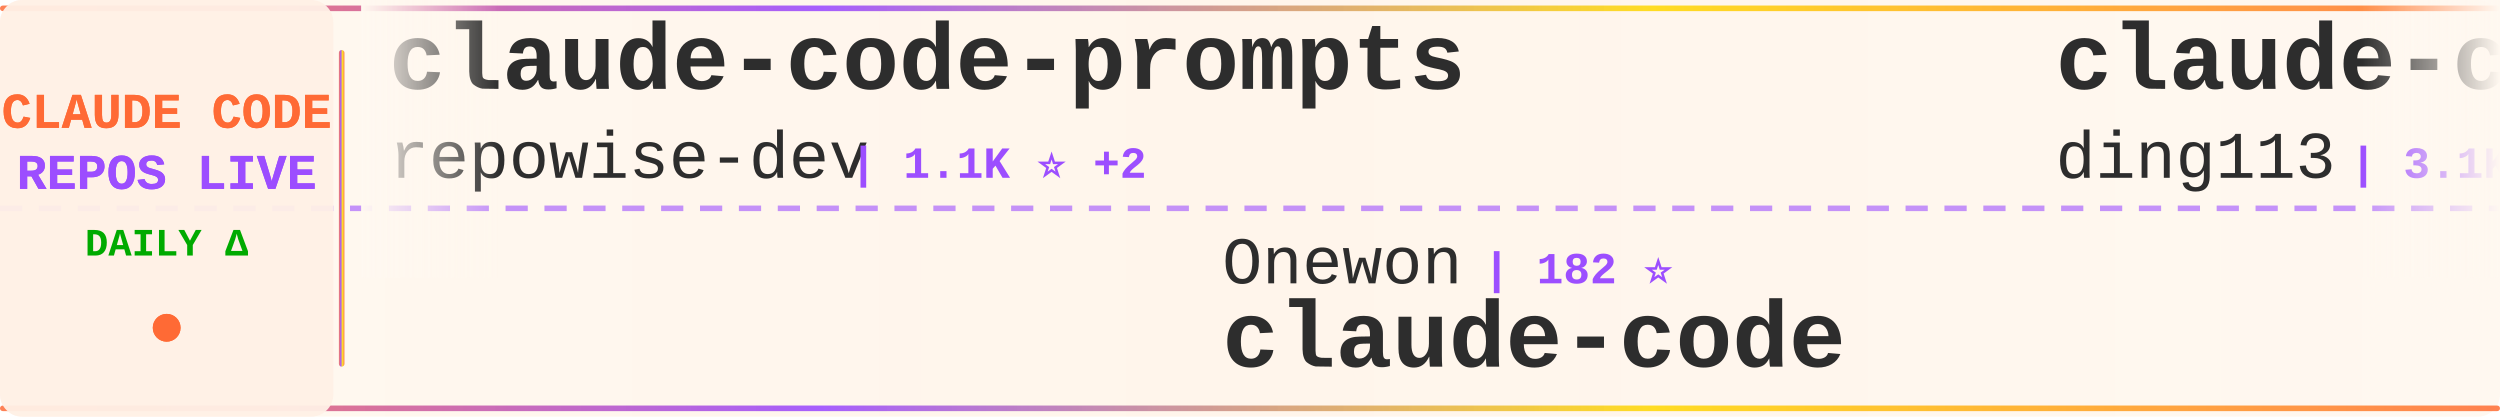
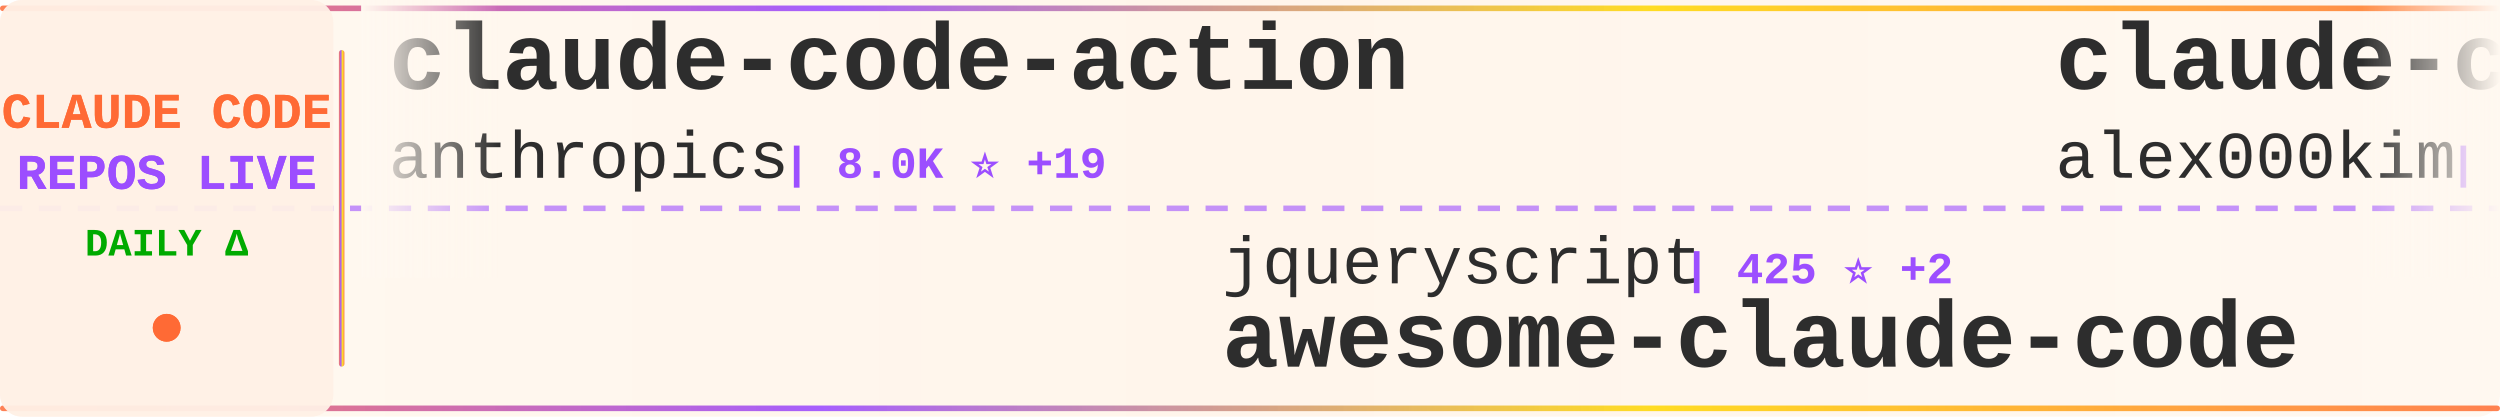
<svg xmlns="http://www.w3.org/2000/svg" width="900" height="150">
  <defs>
    <linearGradient id="tickerBg" x1="0%" y1="0%" x2="100%" y2="0%">
      <stop offset="0%" style="stop-color:#fff8f0;stop-opacity:0.98" />
      <stop offset="50%" style="stop-color:#fff5eb;stop-opacity:1" />
      <stop offset="100%" style="stop-color:#fff8f0;stop-opacity:0.98" />
    </linearGradient>
    <linearGradient id="borderGrad" x1="0%" y1="0%" x2="100%" y2="0%">
      <stop offset="0%" style="stop-color:#FF6B35;stop-opacity:0.85">
        <animate attributeName="stop-opacity" values="0.85;1;0.85" dur="2s" repeatCount="indefinite" />
      </stop>
      <stop offset="33%" style="stop-color:#9C4EFF;stop-opacity:0.9">
        <animate attributeName="stop-opacity" values="0.9;1;0.9" dur="2.2s" repeatCount="indefinite" />
      </stop>
      <stop offset="66%" style="stop-color:#FFD700;stop-opacity:0.85">
        <animate attributeName="stop-opacity" values="0.85;1;0.85" dur="1.8s" repeatCount="indefinite" />
      </stop>
      <stop offset="100%" style="stop-color:#FF6B35;stop-opacity:0.85">
        <animate attributeName="stop-opacity" values="0.85;1;0.85" dur="2s" repeatCount="indefinite" />
      </stop>
    </linearGradient>
    <filter id="textGlow">
      <feGaussianBlur stdDeviation="0.15" result="coloredBlur" />
      <feMerge>
        <feMergeNode in="coloredBlur" />
        <feMergeNode in="SourceGraphic" />
      </feMerge>
    </filter>
    <filter id="metricGlow">
      <feGaussianBlur stdDeviation="0.2" result="coloredBlur" />
      <feMerge>
        <feMergeNode in="coloredBlur" />
        <feMergeNode in="SourceGraphic" />
      </feMerge>
    </filter>
    <linearGradient id="leftFade" x1="0%" y1="0%" x2="100%" y2="0%">
      <stop offset="0%" style="stop-color:#fff8f0;stop-opacity:1" />
      <stop offset="100%" style="stop-color:#fff8f0;stop-opacity:0" />
    </linearGradient>
    <linearGradient id="rightFade" x1="0%" y1="0%" x2="100%" y2="0%">
      <stop offset="0%" style="stop-color:#fff8f0;stop-opacity:0" />
      <stop offset="100%" style="stop-color:#fff8f0;stop-opacity:1" />
    </linearGradient>
  </defs>
  <rect width="900" height="150" fill="url(#tickerBg)" rx="8" />
  <rect x="0" y="2" width="900" height="2" fill="url(#borderGrad)" rx="1" />
  <rect x="0" y="146" width="900" height="2" fill="url(#borderGrad)" rx="1" />
  <line x1="0" y1="75" x2="900" y2="75" stroke="#9C4EFF" stroke-width="2" stroke-dasharray="8 6" opacity="0.6" />
  <rect x="0" y="0" width="120" height="150" fill="#fff0e6" opacity="0.95" rx="8" />
  <text x="60" y="46" font-family="'Courier New', monospace" font-size="18" font-weight="bold" fill="#FF6B35" text-anchor="middle" filter="url(#textGlow)">
    CLAUDE CODE
  </text>
  <text x="60" y="68" font-family="'Courier New', monospace" font-size="18" font-weight="bold" fill="#9C4EFF" text-anchor="middle" filter="url(#textGlow)">
    REPOS LIVE
  </text>
  <text x="60" y="92" font-family="'Courier New', monospace" font-size="14" font-weight="bold" fill="#00aa00" text-anchor="middle">
    DAILY Δ
  </text>
  <circle cx="60" cy="118" r="5" fill="#FF6B35" filter="url(#metricGlow)">
    <animate attributeName="r" values="4;6;4" dur="1.5s" repeatCount="indefinite" />
    <animate attributeName="opacity" values="0.6;1;0.6" dur="1.5s" repeatCount="indefinite" />
  </circle>
  <rect x="122" y="18" width="2" height="114" fill="url(#borderGrad)" rx="1" />
  <clipPath id="tickerClip">
    <rect x="130" y="0" width="770" height="150" />
  </clipPath>
  <g clip-path="url(#tickerClip)">
    <g id="tickerItems">
      <animateTransform attributeName="transform" attributeType="XML" type="translate" from="0 0" to="-3000 0" dur="54s" repeatCount="indefinite" />
      <g transform="translate(0, 0)">
-         <text x="140" y="32" font-family="'Courier New', monospace" font-size="34" font-weight="bold" fill="#2d2d2d">claude-code-prompts</text>
-         <text x="140" y="64" font-family="'Courier New', monospace" font-size="24" font-weight="normal" fill="#2d2d2d" opacity="1.0">repowise-dev</text>
-         <text x="306" y="64" font-family="'Courier New', monospace" font-size="16" font-weight="bold" fill="#9C4EFF"> | 1.1K ⭐ +2</text>
+         <text x="140" y="32" font-family="'Courier New', monospace" font-size="34" font-weight="bold" fill="#2d2d2d">claude-code-action</text>
+         <text x="140" y="64" font-family="'Courier New', monospace" font-size="24" font-weight="normal" fill="#2d2d2d" opacity="1.0">anthropics</text>
+         <text x="282" y="64" font-family="'Courier New', monospace" font-size="16" font-weight="bold" fill="#9C4EFF"> | 8.0K ⭐ +19</text>
      </g>
      <g transform="translate(300, 0)">
-         <text x="140" y="102" font-family="'Courier New', monospace" font-size="24" font-weight="normal" fill="#2d2d2d" opacity="1.0">Onewon</text>
-         <text x="234" y="102" font-family="'Courier New', monospace" font-size="16" font-weight="bold" fill="#9C4EFF"> | 182 ⭐</text>
-         <text x="140" y="132" font-family="'Courier New', monospace" font-size="34" font-weight="bold" fill="#2d2d2d">claude-code</text>
+         <text x="140" y="102" font-family="'Courier New', monospace" font-size="24" font-weight="normal" fill="#2d2d2d" opacity="1.0">jqueryscript</text>
+         <text x="306" y="102" font-family="'Courier New', monospace" font-size="16" font-weight="bold" fill="#9C4EFF"> | 425 ⭐ +2</text>
+         <text x="140" y="132" font-family="'Courier New', monospace" font-size="34" font-weight="bold" fill="#2d2d2d">awesome-claude-code</text>
      </g>
      <g transform="translate(600, 0)">
-         <text x="140" y="32" font-family="'Courier New', monospace" font-size="34" font-weight="bold" fill="#2d2d2d">claude-code-hub</text>
-         <text x="140" y="64" font-family="'Courier New', monospace" font-size="24" font-weight="normal" fill="#2d2d2d" opacity="1.0">ding113</text>
-         <text x="246" y="64" font-family="'Courier New', monospace" font-size="16" font-weight="bold" fill="#9C4EFF"> | 3.1K ⭐ +15</text>
+         <text x="140" y="32" font-family="'Courier New', monospace" font-size="34" font-weight="bold" fill="#2d2d2d">claude-code</text>
+         <text x="140" y="64" font-family="'Courier New', monospace" font-size="24" font-weight="normal" fill="#2d2d2d" opacity="1.0">alex000kim</text>
+         <text x="282" y="64" font-family="'Courier New', monospace" font-size="16" font-weight="bold" fill="#9C4EFF"> | 228 ⭐ +1</text>
      </g>
      <g transform="translate(900, 0)">
-         <text x="140" y="102" font-family="'Courier New', monospace" font-size="24" font-weight="normal" fill="#2d2d2d" opacity="1.0">codeaashu</text>
-         <text x="270" y="102" font-family="'Courier New', monospace" font-size="16" font-weight="bold" fill="#9C4EFF"> | 2.9K ⭐ +14</text>
-         <text x="140" y="132" font-family="'Courier New', monospace" font-size="34" font-weight="bold" fill="#2d2d2d">claude-code</text>
+         <text x="140" y="102" font-family="'Courier New', monospace" font-size="24" font-weight="normal" fill="#2d2d2d" opacity="1.0">FlorianBruniaux</text>
+         <text x="342" y="102" font-family="'Courier New', monospace" font-size="16" font-weight="bold" fill="#9C4EFF"> | 5.1K ⭐ +39</text>
+         <text x="140" y="132" font-family="'Courier New', monospace" font-size="34" font-weight="bold" fill="#2d2d2d">claude-code-ultimate-gui...</text>
      </g>
      <g transform="translate(1200, 0)">
        <text x="140" y="32" font-family="'Courier New', monospace" font-size="34" font-weight="bold" fill="#2d2d2d">claude-code-proxy</text>
-         <text x="140" y="64" font-family="'Courier New', monospace" font-size="24" font-weight="normal" fill="#2d2d2d" opacity="1.0">fuergaosi233</text>
-         <text x="306" y="64" font-family="'Courier New', monospace" font-size="16" font-weight="bold" fill="#9C4EFF"> | 2.7K ⭐ +1</text>
+         <text x="140" y="64" font-family="'Courier New', monospace" font-size="24" font-weight="normal" fill="#2d2d2d" opacity="1.0">1rgs</text>
+         <text x="210" y="64" font-family="'Courier New', monospace" font-size="16" font-weight="bold" fill="#9C4EFF"> | 3.6K ⭐ +2</text>
      </g>
      <g transform="translate(1500, 0)">
-         <text x="140" y="102" font-family="'Courier New', monospace" font-size="24" font-weight="normal" fill="#2d2d2d" opacity="1.0">huangserva</text>
-         <text x="282" y="102" font-family="'Courier New', monospace" font-size="16" font-weight="bold" fill="#9C4EFF"> | 604 ⭐</text>
-         <text x="140" y="132" font-family="'Courier New', monospace" font-size="34" font-weight="bold" fill="#2d2d2d">claude-code-cli</text>
+         <text x="140" y="102" font-family="'Courier New', monospace" font-size="24" font-weight="normal" fill="#2d2d2d" opacity="1.0">tanbiralam</text>
+         <text x="282" y="102" font-family="'Courier New', monospace" font-size="16" font-weight="bold" fill="#9C4EFF"> | 1.9K ⭐ +10</text>
+         <text x="140" y="132" font-family="'Courier New', monospace" font-size="34" font-weight="bold" fill="#2d2d2d">claude-code</text>
      </g>
      <g transform="translate(1800, 0)">
-         <text x="140" y="32" font-family="'Courier New', monospace" font-size="34" font-weight="bold" fill="#2d2d2d">claude-code-security-rev...</text>
-         <text x="140" y="64" font-family="'Courier New', monospace" font-size="24" font-weight="normal" fill="#2d2d2d" opacity="1.0">anthropics</text>
-         <text x="282" y="64" font-family="'Courier New', monospace" font-size="16" font-weight="bold" fill="#9C4EFF"> | 5.3K ⭐ +19</text>
+         <text x="140" y="32" font-family="'Courier New', monospace" font-size="34" font-weight="bold" fill="#2d2d2d">free-claude-code</text>
+         <text x="140" y="64" font-family="'Courier New', monospace" font-size="24" font-weight="normal" fill="#2d2d2d" opacity="1.0">Alishahryar1</text>
+         <text x="306" y="64" font-family="'Courier New', monospace" font-size="16" font-weight="bold" fill="#9C4EFF"> | 34.7K ⭐ +250</text>
      </g>
      <g transform="translate(2100, 0)">
-         <text x="140" y="102" font-family="'Courier New', monospace" font-size="24" font-weight="normal" fill="#2d2d2d" opacity="1.0">OneRedOak</text>
-         <text x="270" y="102" font-family="'Courier New', monospace" font-size="16" font-weight="bold" fill="#9C4EFF"> | 3.8K ⭐ +2</text>
-         <text x="140" y="132" font-family="'Courier New', monospace" font-size="34" font-weight="bold" fill="#2d2d2d">claude-code-workflows</text>
+         <text x="140" y="102" font-family="'Courier New', monospace" font-size="24" font-weight="normal" fill="#2d2d2d" opacity="1.0">ghuntley</text>
+         <text x="258" y="102" font-family="'Courier New', monospace" font-size="16" font-weight="bold" fill="#9C4EFF"> | 985 ⭐</text>
+         <text x="140" y="132" font-family="'Courier New', monospace" font-size="34" font-weight="bold" fill="#2d2d2d">claude-code-source-code-...</text>
      </g>
      <g transform="translate(2400, 0)">
-         <text x="140" y="32" font-family="'Courier New', monospace" font-size="34" font-weight="bold" fill="#2d2d2d">Claude-code</text>
-         <text x="140" y="64" font-family="'Courier New', monospace" font-size="24" font-weight="normal" fill="#2d2d2d" opacity="1.0">zstmfhy</text>
-         <text x="246" y="64" font-family="'Courier New', monospace" font-size="16" font-weight="bold" fill="#9C4EFF"> | 190 ⭐</text>
+         <text x="140" y="32" font-family="'Courier New', monospace" font-size="34" font-weight="bold" fill="#2d2d2d">claude-code-pm-course</text>
+         <text x="140" y="64" font-family="'Courier New', monospace" font-size="24" font-weight="normal" fill="#2d2d2d" opacity="1.0">carlvellotti</text>
+         <text x="306" y="64" font-family="'Courier New', monospace" font-size="16" font-weight="bold" fill="#9C4EFF"> | 2.1K ⭐ +2</text>
      </g>
      <g transform="translate(2700, 0)">
-         <text x="140" y="102" font-family="'Courier New', monospace" font-size="24" font-weight="normal" fill="#2d2d2d" opacity="1.0">T-Lab-CUHKSZ</text>
-         <text x="306" y="102" font-family="'Courier New', monospace" font-size="16" font-weight="bold" fill="#9C4EFF"> | 318 ⭐</text>
-         <text x="140" y="132" font-family="'Courier New', monospace" font-size="34" font-weight="bold" fill="#2d2d2d">claude-code</text>
+         <text x="140" y="102" font-family="'Courier New', monospace" font-size="24" font-weight="normal" fill="#2d2d2d" opacity="1.0">anthropics</text>
+         <text x="282" y="102" font-family="'Courier New', monospace" font-size="16" font-weight="bold" fill="#9C4EFF"> | 5.3K ⭐ +20</text>
+         <text x="140" y="132" font-family="'Courier New', monospace" font-size="34" font-weight="bold" fill="#2d2d2d">claude-code-security-rev...</text>
      </g>
      <g transform="translate(3000, 0)">
-         <text x="140" y="32" font-family="'Courier New', monospace" font-size="34" font-weight="bold" fill="#2d2d2d">claude-code-prompts</text>
-         <text x="140" y="64" font-family="'Courier New', monospace" font-size="24" font-weight="normal" fill="#2d2d2d" opacity="1.0">repowise-dev</text>
-         <text x="306" y="64" font-family="'Courier New', monospace" font-size="16" font-weight="bold" fill="#9C4EFF"> | 1.1K ⭐ +2</text>
+         <text x="140" y="32" font-family="'Courier New', monospace" font-size="34" font-weight="bold" fill="#2d2d2d">claude-code-action</text>
+         <text x="140" y="64" font-family="'Courier New', monospace" font-size="24" font-weight="normal" fill="#2d2d2d" opacity="1.0">anthropics</text>
+         <text x="282" y="64" font-family="'Courier New', monospace" font-size="16" font-weight="bold" fill="#9C4EFF"> | 8.0K ⭐ +19</text>
      </g>
      <g transform="translate(3300, 0)">
-         <text x="140" y="102" font-family="'Courier New', monospace" font-size="24" font-weight="normal" fill="#2d2d2d" opacity="1.0">Onewon</text>
-         <text x="234" y="102" font-family="'Courier New', monospace" font-size="16" font-weight="bold" fill="#9C4EFF"> | 182 ⭐</text>
-         <text x="140" y="132" font-family="'Courier New', monospace" font-size="34" font-weight="bold" fill="#2d2d2d">claude-code</text>
+         <text x="140" y="102" font-family="'Courier New', monospace" font-size="24" font-weight="normal" fill="#2d2d2d" opacity="1.0">jqueryscript</text>
+         <text x="306" y="102" font-family="'Courier New', monospace" font-size="16" font-weight="bold" fill="#9C4EFF"> | 425 ⭐ +2</text>
+         <text x="140" y="132" font-family="'Courier New', monospace" font-size="34" font-weight="bold" fill="#2d2d2d">awesome-claude-code</text>
      </g>
      <g transform="translate(3600, 0)">
-         <text x="140" y="32" font-family="'Courier New', monospace" font-size="34" font-weight="bold" fill="#2d2d2d">claude-code-hub</text>
-         <text x="140" y="64" font-family="'Courier New', monospace" font-size="24" font-weight="normal" fill="#2d2d2d" opacity="1.0">ding113</text>
-         <text x="246" y="64" font-family="'Courier New', monospace" font-size="16" font-weight="bold" fill="#9C4EFF"> | 3.1K ⭐ +15</text>
+         <text x="140" y="32" font-family="'Courier New', monospace" font-size="34" font-weight="bold" fill="#2d2d2d">claude-code</text>
+         <text x="140" y="64" font-family="'Courier New', monospace" font-size="24" font-weight="normal" fill="#2d2d2d" opacity="1.0">alex000kim</text>
+         <text x="282" y="64" font-family="'Courier New', monospace" font-size="16" font-weight="bold" fill="#9C4EFF"> | 228 ⭐ +1</text>
      </g>
      <g transform="translate(3900, 0)">
-         <text x="140" y="102" font-family="'Courier New', monospace" font-size="24" font-weight="normal" fill="#2d2d2d" opacity="1.0">codeaashu</text>
-         <text x="270" y="102" font-family="'Courier New', monospace" font-size="16" font-weight="bold" fill="#9C4EFF"> | 2.9K ⭐ +14</text>
-         <text x="140" y="132" font-family="'Courier New', monospace" font-size="34" font-weight="bold" fill="#2d2d2d">claude-code</text>
+         <text x="140" y="102" font-family="'Courier New', monospace" font-size="24" font-weight="normal" fill="#2d2d2d" opacity="1.0">FlorianBruniaux</text>
+         <text x="342" y="102" font-family="'Courier New', monospace" font-size="16" font-weight="bold" fill="#9C4EFF"> | 5.1K ⭐ +39</text>
+         <text x="140" y="132" font-family="'Courier New', monospace" font-size="34" font-weight="bold" fill="#2d2d2d">claude-code-ultimate-gui...</text>
      </g>
    </g>
  </g>
  <rect x="130" y="0" width="50" height="100" fill="url(#leftFade)" />
  <rect x="850" y="0" width="50" height="100" fill="url(#rightFade)" />
</svg>
